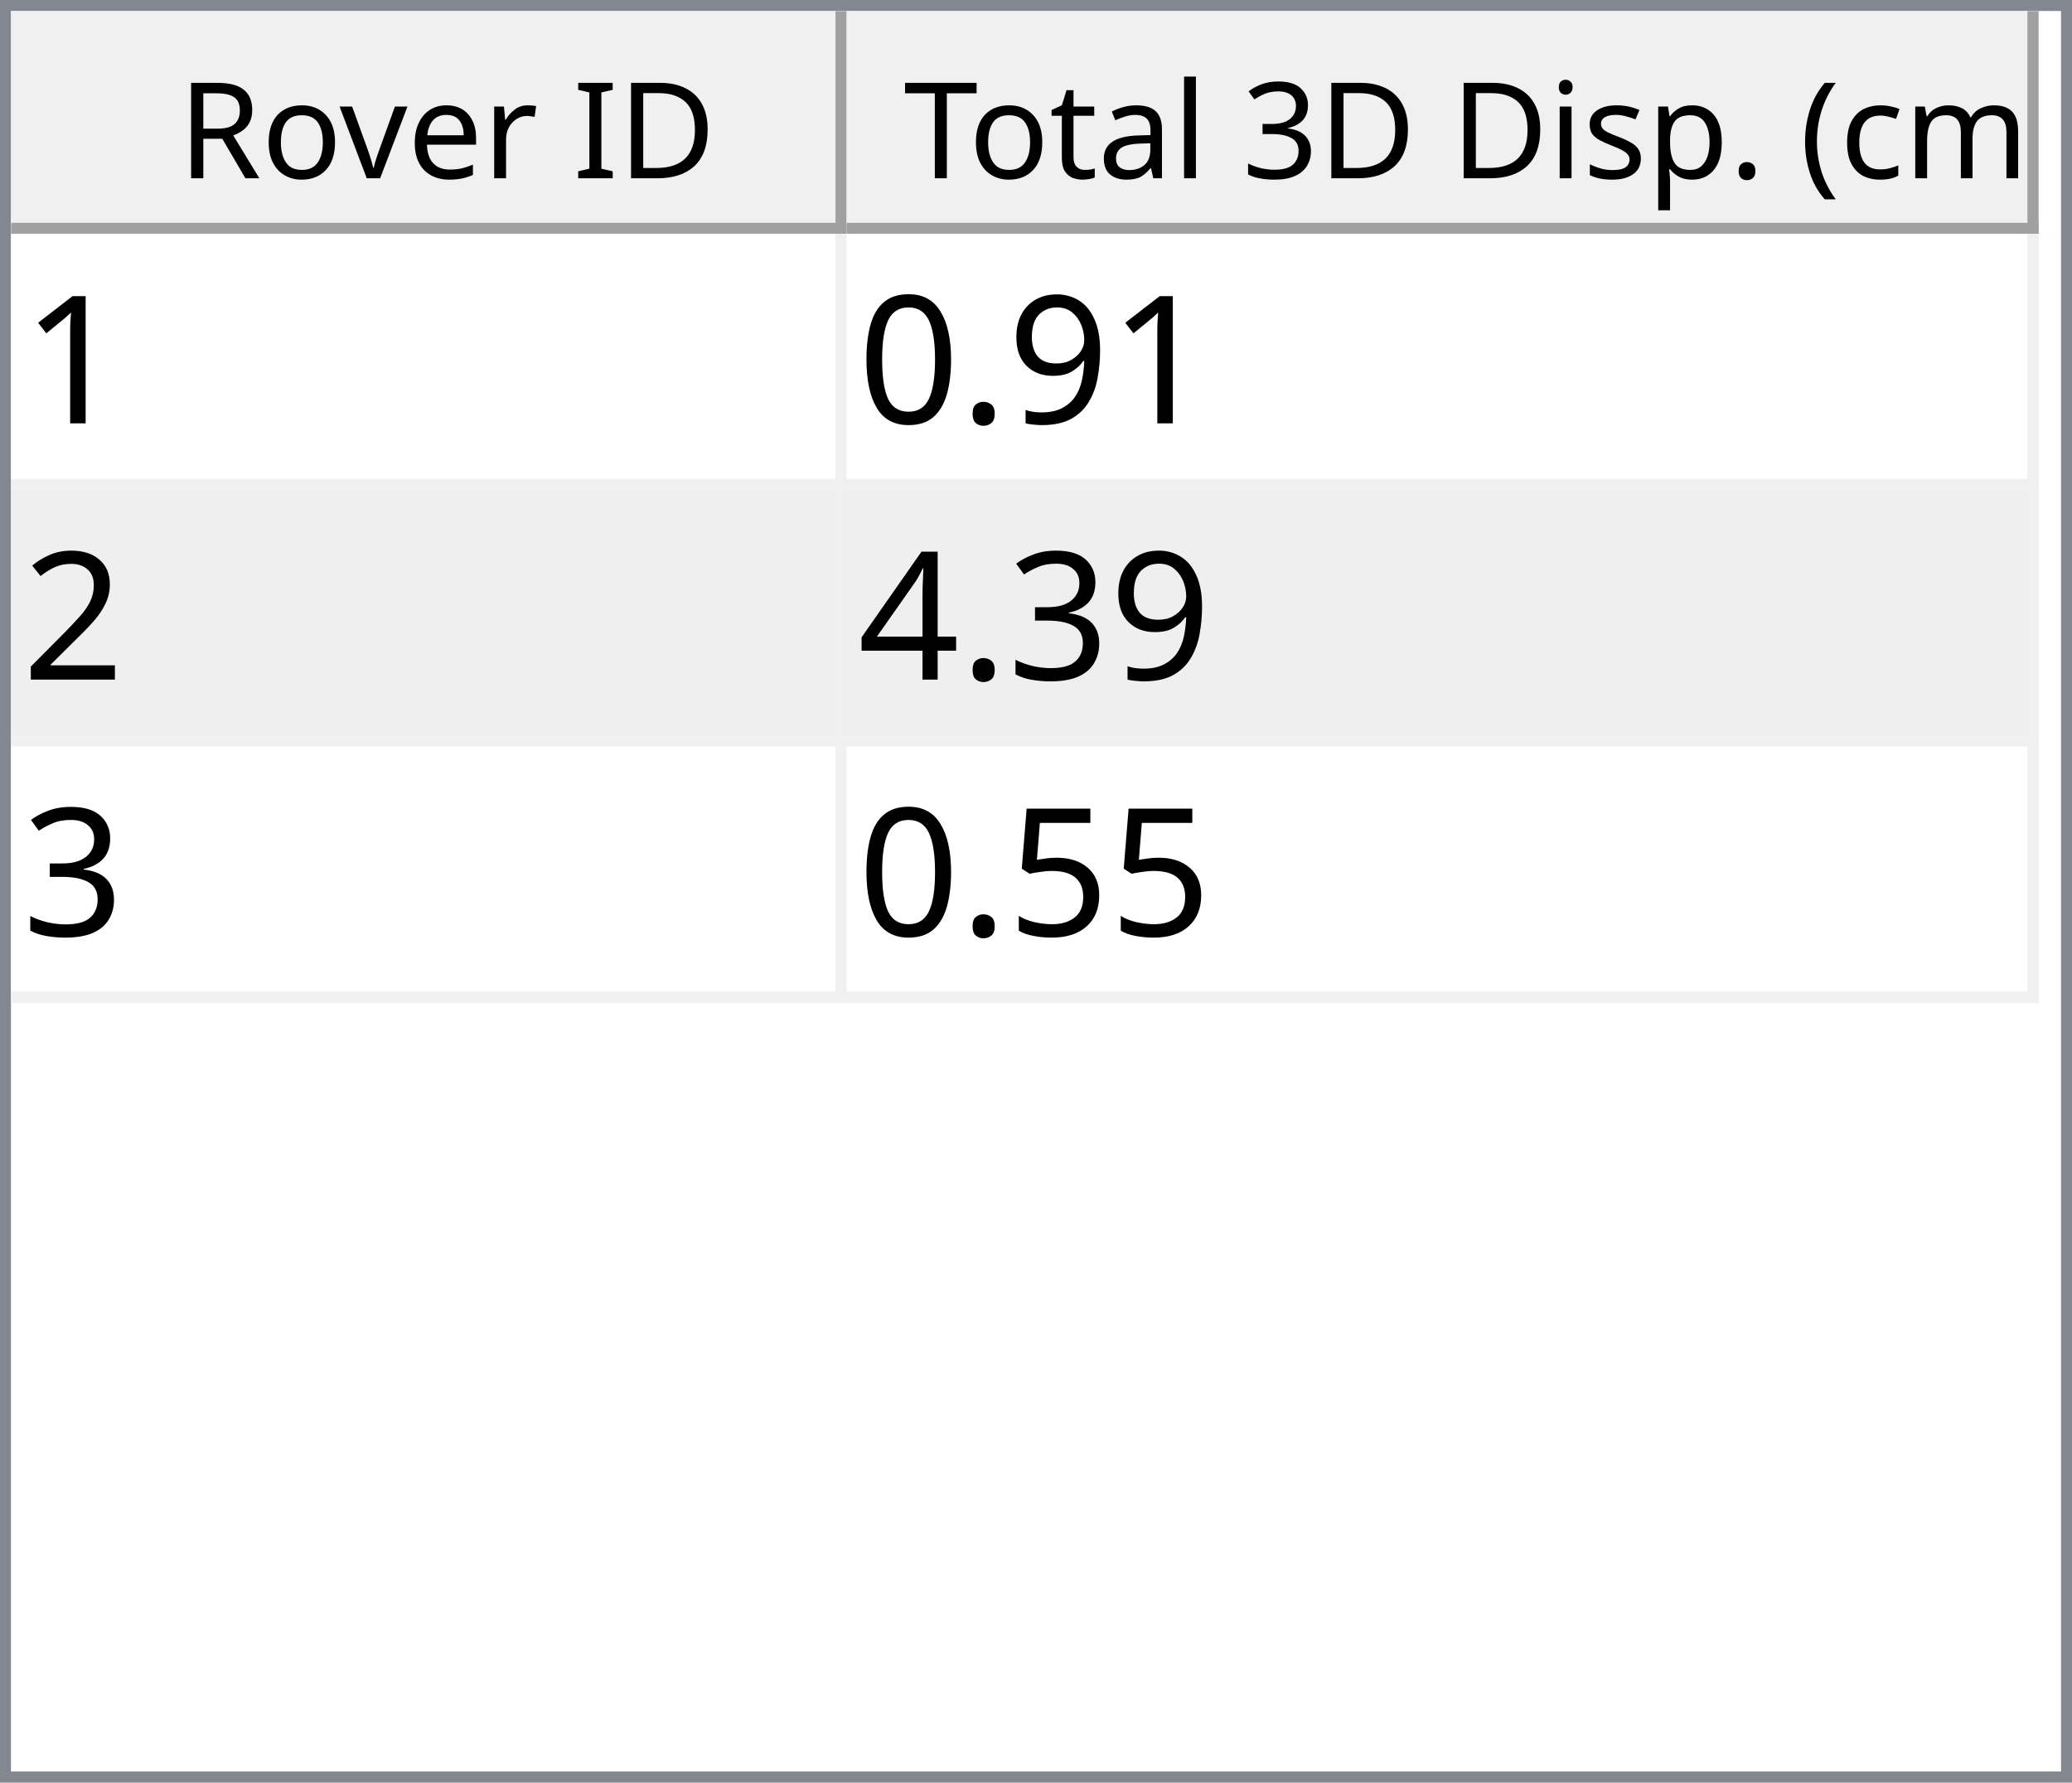
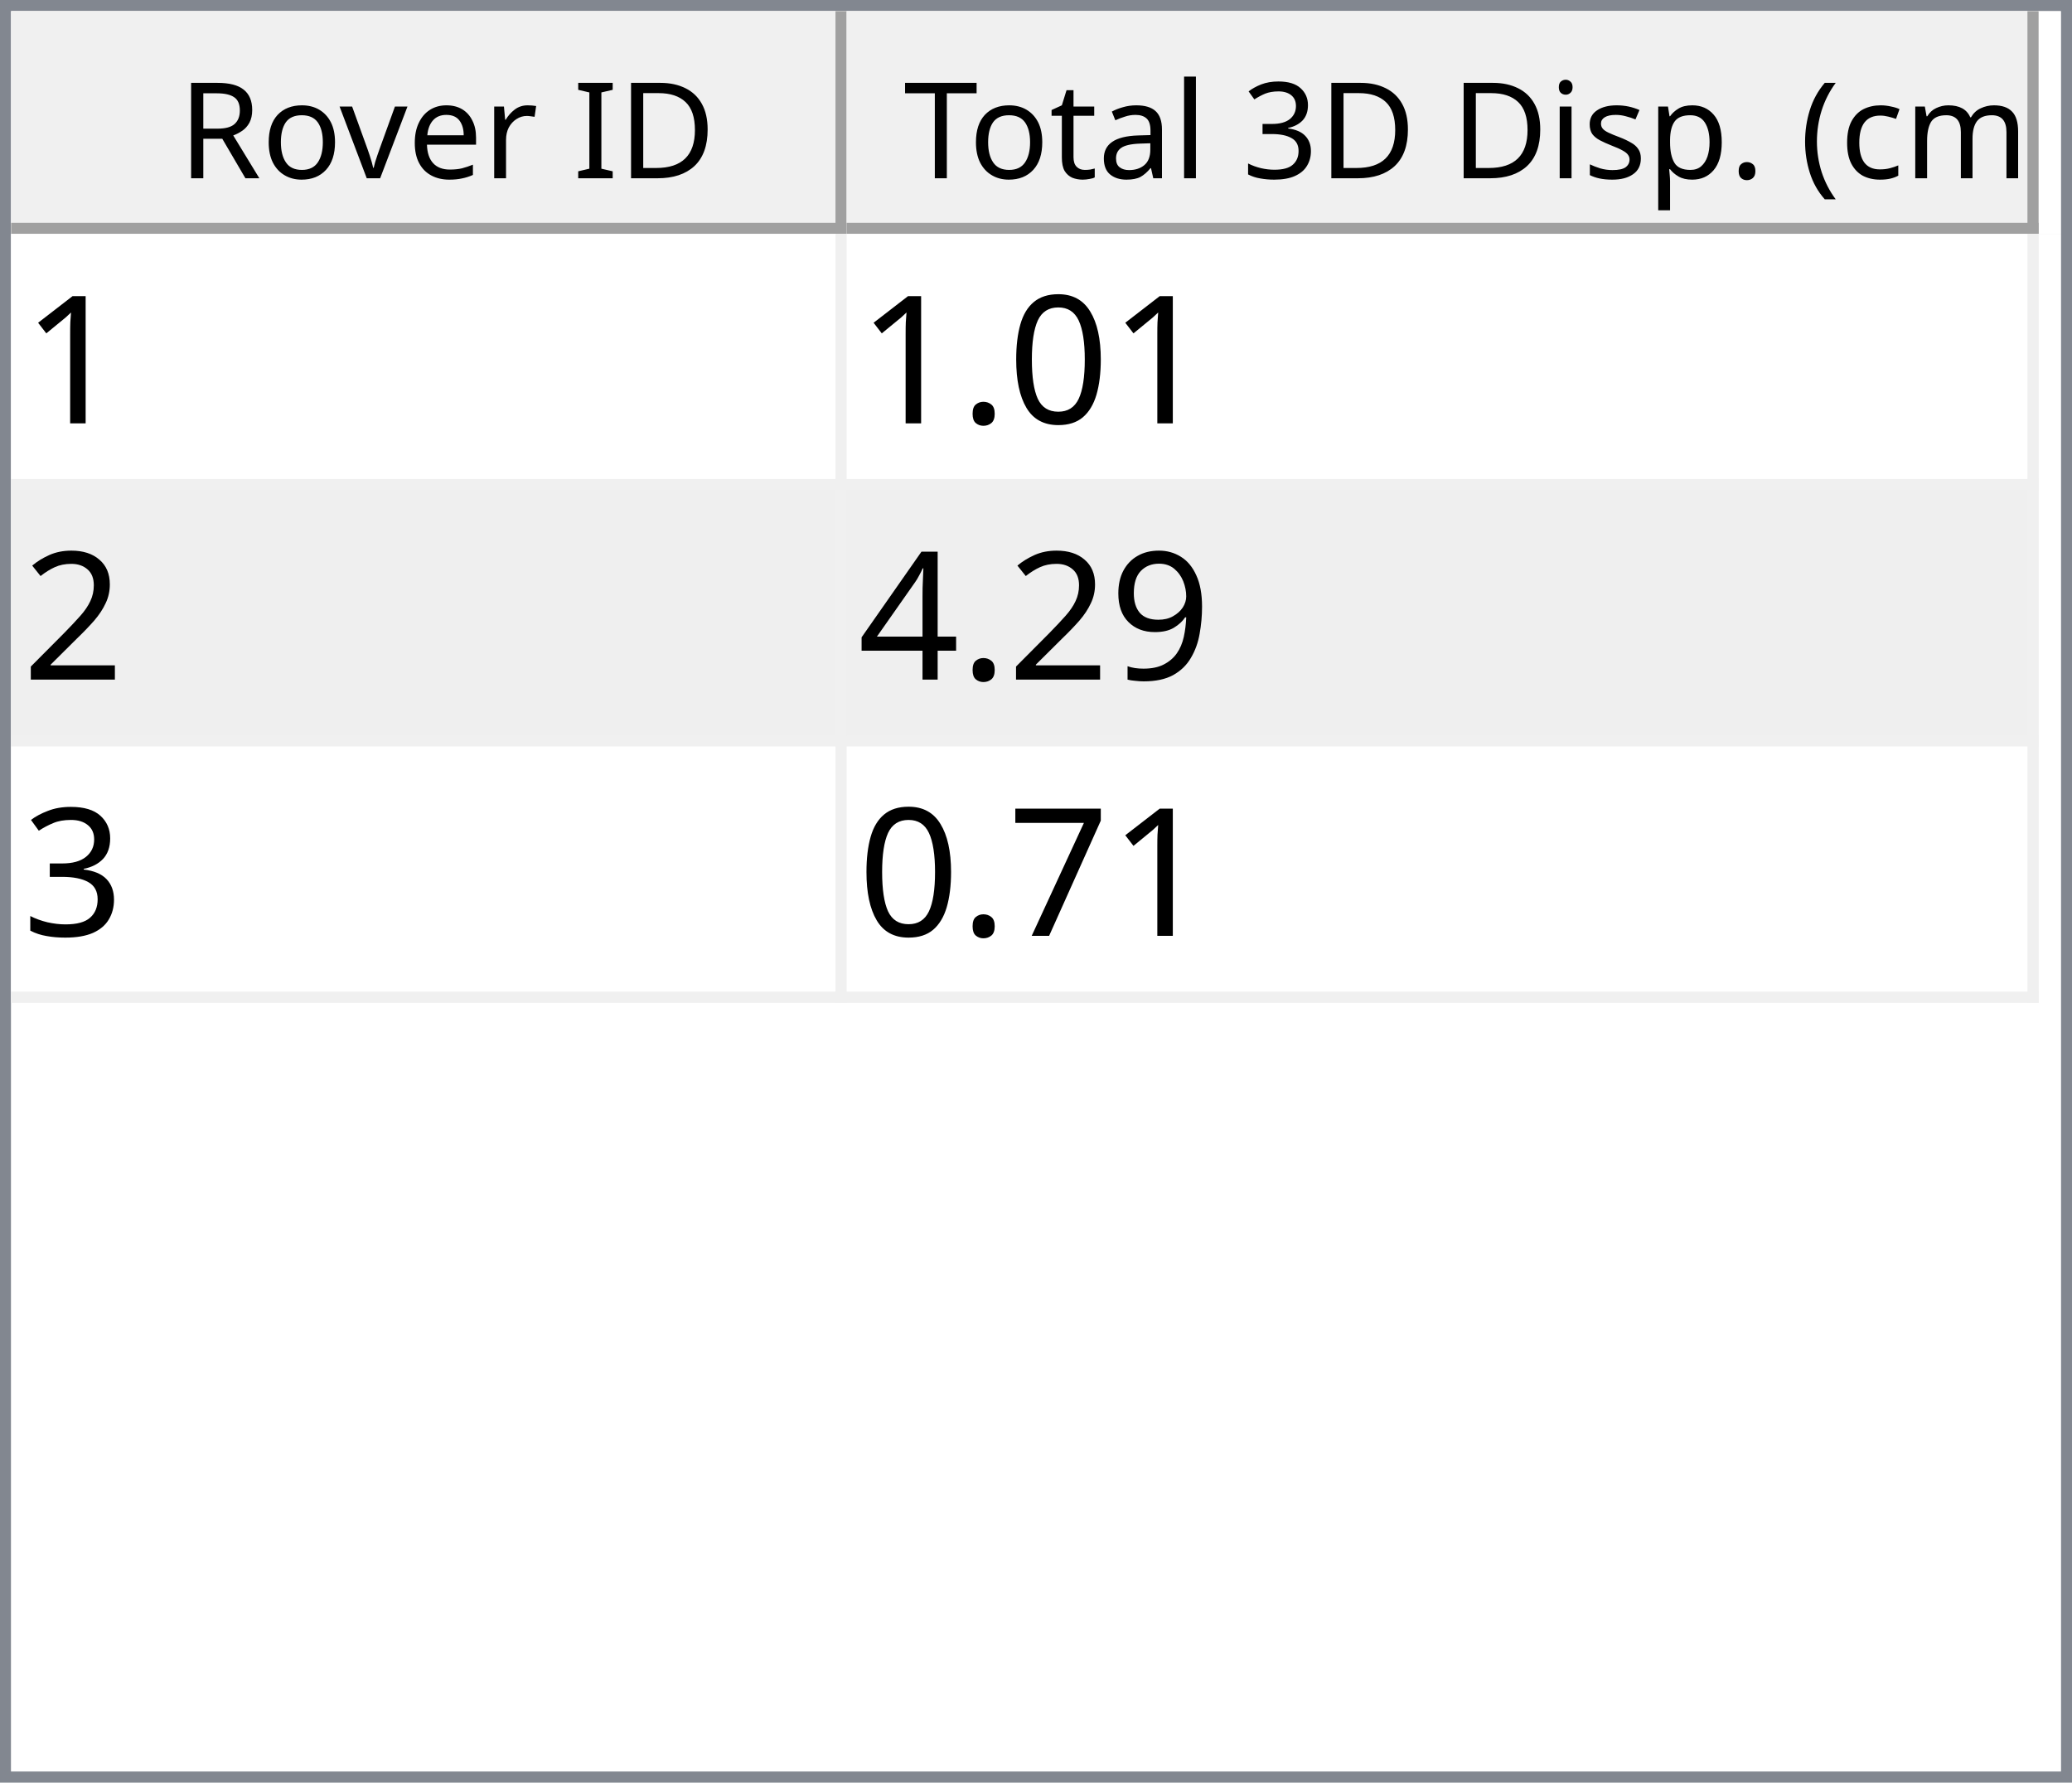
<svg xmlns="http://www.w3.org/2000/svg" style="fill-opacity:1; color-rendering:auto; color-interpolation:auto; text-rendering:auto; stroke:black; stroke-linecap:square; stroke-miterlimit:10; shape-rendering:auto; stroke-opacity:1; fill:black; stroke-dasharray:none; font-weight:normal; stroke-width:1; font-family:'Dialog'; font-style:normal; stroke-linejoin:miter; font-size:12px; stroke-dashoffset:0; image-rendering:auto;" width="186" height="160">
  <defs id="genericDefs" />
  <g>
    <defs id="defs1">
      <clipPath clipPathUnits="userSpaceOnUse" id="clipPath1">
        <path d="M0 0 L186 0 L186 160 L0 160 L0 0 Z" />
      </clipPath>
      <clipPath clipPathUnits="userSpaceOnUse" id="clipPath2">
        <path d="M0 0 L0 160 L186 160 L186 0 Z" />
      </clipPath>
      <clipPath clipPathUnits="userSpaceOnUse" id="clipPath3">
        <path d="M0 0 L0 20 L184 20 L184 0 Z" />
      </clipPath>
      <clipPath clipPathUnits="userSpaceOnUse" id="clipPath4">
        <path d="M0 0 L0 20 L75 20 L75 0 Z" />
      </clipPath>
      <clipPath clipPathUnits="userSpaceOnUse" id="clipPath5">
        <path d="M1 1 L1 19 L74 19 L74 1 Z" />
      </clipPath>
      <clipPath clipPathUnits="userSpaceOnUse" id="clipPath6">
        <path d="M0 0 L0 18 L73 18 L73 0 Z" />
      </clipPath>
      <clipPath clipPathUnits="userSpaceOnUse" id="clipPath7">
        <path d="M-0.5 -0.5 L-0.5 19.5 L74.5 19.5 L74.5 -0.5 Z" />
      </clipPath>
      <clipPath clipPathUnits="userSpaceOnUse" id="clipPath8">
        <path d="M0 0 L0 20 L107 20 L107 0 Z" />
      </clipPath>
      <clipPath clipPathUnits="userSpaceOnUse" id="clipPath9">
        <path d="M1 1 L1 19 L106 19 L106 1 Z" />
      </clipPath>
      <clipPath clipPathUnits="userSpaceOnUse" id="clipPath10">
        <path d="M0 0 L0 18 L105 18 L105 0 Z" />
      </clipPath>
      <clipPath clipPathUnits="userSpaceOnUse" id="clipPath11">
        <path d="M-0.5 -0.5 L-0.5 19.5 L106.5 19.5 L106.5 -0.5 Z" />
      </clipPath>
      <clipPath clipPathUnits="userSpaceOnUse" id="clipPath12">
        <path d="M0 0 L0 138 L184 138 L184 0 Z" />
      </clipPath>
      <clipPath clipPathUnits="userSpaceOnUse" id="clipPath13">
        <path d="M0 0 L0 69 L182 69 L182 0 Z" />
      </clipPath>
      <clipPath clipPathUnits="userSpaceOnUse" id="clipPath14">
        <path d="M-0.5 -0.5 L-0.5 68.5 L181.5 68.5 L181.5 -0.5 Z" />
      </clipPath>
      <clipPath clipPathUnits="userSpaceOnUse" id="clipPath15">
        <path d="M0 0 L0 22 L74 22 L74 0 Z" />
      </clipPath>
      <clipPath clipPathUnits="userSpaceOnUse" id="clipPath16">
        <path d="M0 0 L0 22 L106 22 L106 0 Z" />
      </clipPath>
      <font horiz-adv-x="64.551" id="font1">
        <font-face ascent="107.91" descent="25.098" units-per-em="100" style="font-style:normal; font-family:Segoe UI; font-weight:normal;" />
        <missing-glyph horiz-adv-x="64.551" d="M8.109 0 L8.109 68.266 L56.453 68.266 L56.453 0 L8.109 0 ZM15.328 7.234 L49.219 7.234 L49.219 61.031 L15.328 61.031 L15.328 7.234 Z" />
        <glyph unicode="D" horiz-adv-x="70.117" d="M9.188 0 L9.188 70.016 L28.516 70.016 Q65.531 70.016 65.531 35.891 Q65.531 19.672 55.25 9.836 Q44.969 0 27.734 0 L9.188 0 ZM17.391 62.594 L17.391 7.422 L27.828 7.422 Q41.609 7.422 49.273 14.797 Q56.938 22.172 56.938 35.688 Q56.938 62.594 28.328 62.594 L17.391 62.594 Z" />
        <glyph unicode="I" horiz-adv-x="26.611" d="M17.391 0 L9.188 0 L9.188 70.016 L17.391 70.016 L17.391 0 Z" />
        <glyph unicode=" " horiz-adv-x="27.393" d="" />
        <glyph unicode="r" horiz-adv-x="34.766" d="M34.188 41.891 Q32.078 43.5 28.125 43.5 Q23 43.5 19.555 38.672 Q16.109 33.844 16.109 25.484 L16.109 0 L8.109 0 L8.109 50 L16.109 50 L16.109 39.703 L16.312 39.703 Q18.016 44.969 21.531 47.922 Q25.047 50.875 29.391 50.875 Q32.516 50.875 34.188 50.203 L34.188 41.891 Z" />
        <glyph unicode="e" horiz-adv-x="52.295" d="M48.297 23 L12.984 23 Q13.188 14.656 17.484 10.109 Q21.781 5.562 29.297 5.562 Q37.75 5.562 44.828 11.141 L44.828 3.609 Q38.234 -1.172 27.391 -1.172 Q16.797 -1.172 10.742 5.641 Q4.688 12.453 4.688 24.812 Q4.688 36.469 11.305 43.82 Q17.922 51.172 27.734 51.172 Q37.547 51.172 42.922 44.828 Q48.297 38.484 48.297 27.203 L48.297 23 ZM40.094 29.781 Q40.047 36.719 36.75 40.578 Q33.453 44.438 27.594 44.438 Q21.922 44.438 17.969 40.383 Q14.016 36.328 13.094 29.781 L40.094 29.781 Z" />
        <glyph unicode="v" horiz-adv-x="47.9" d="M47.406 50 L27.484 0 L19.625 0 L0.688 50 L9.469 50 L22.172 13.672 Q23.578 9.672 23.922 6.688 L24.125 6.688 Q24.609 10.453 25.688 13.484 L38.969 50 L47.406 50 Z" />
        <glyph unicode="o" horiz-adv-x="58.594" d="M29 -1.172 Q17.922 -1.172 11.305 5.836 Q4.688 12.844 4.688 24.422 Q4.688 37.016 11.57 44.094 Q18.453 51.172 30.172 51.172 Q41.359 51.172 47.633 44.289 Q53.906 37.406 53.906 25.203 Q53.906 13.234 47.141 6.031 Q40.375 -1.172 29 -1.172 ZM29.594 44.438 Q21.875 44.438 17.383 39.188 Q12.891 33.938 12.891 24.703 Q12.891 15.828 17.43 10.695 Q21.969 5.562 29.594 5.562 Q37.359 5.562 41.531 10.594 Q45.703 15.625 45.703 24.906 Q45.703 34.281 41.531 39.359 Q37.359 44.438 29.594 44.438 Z" />
        <glyph unicode="R" horiz-adv-x="59.814" d="M59.375 0 L49.609 0 L37.891 19.625 Q36.281 22.359 34.766 24.289 Q33.25 26.219 31.664 27.438 Q30.078 28.656 28.25 29.219 Q26.422 29.781 24.125 29.781 L17.391 29.781 L17.391 0 L9.188 0 L9.188 70.016 L30.078 70.016 Q34.672 70.016 38.555 68.867 Q42.438 67.719 45.289 65.375 Q48.141 63.031 49.758 59.547 Q51.375 56.062 51.375 51.375 Q51.375 47.703 50.273 44.656 Q49.172 41.609 47.148 39.211 Q45.125 36.812 42.266 35.133 Q39.406 33.453 35.844 32.516 L35.844 32.328 Q37.594 31.547 38.891 30.547 Q40.188 29.547 41.359 28.18 Q42.531 26.812 43.68 25.078 Q44.828 23.344 46.234 21.047 L59.375 0 ZM17.391 62.594 L17.391 37.203 L28.516 37.203 Q31.594 37.203 34.203 38.133 Q36.812 39.062 38.719 40.797 Q40.625 42.531 41.703 45.047 Q42.781 47.562 42.781 50.688 Q42.781 56.297 39.141 59.445 Q35.5 62.594 28.609 62.594 L17.391 62.594 Z" />
        <glyph unicode=")" horiz-adv-x="30.176" d="M8.297 -15.922 L1.172 -15.922 Q16.406 2.344 16.406 26.812 Q16.406 51.469 1.078 70.016 L8.297 70.016 Q23.531 52.156 23.531 26.703 Q23.531 1.375 8.297 -15.922 Z" />
        <glyph unicode="m" horiz-adv-x="86.133" d="M79.109 0 L71.094 0 L71.094 28.719 Q71.094 37.016 68.531 40.727 Q65.969 44.438 59.906 44.438 Q54.781 44.438 51.195 39.75 Q47.609 35.062 47.609 28.516 L47.609 0 L39.594 0 L39.594 29.688 Q39.594 44.438 28.219 44.438 Q22.953 44.438 19.531 40.016 Q16.109 35.594 16.109 28.516 L16.109 0 L8.109 0 L8.109 50 L16.109 50 L16.109 42.094 L16.312 42.094 Q21.625 51.172 31.844 51.172 Q36.969 51.172 40.773 48.312 Q44.578 45.453 46 40.828 Q51.562 51.172 62.594 51.172 Q79.109 51.172 79.109 30.812 L79.109 0 Z" />
        <glyph unicode="c" horiz-adv-x="46.191" d="M42.188 2.297 Q36.422 -1.172 28.516 -1.172 Q17.828 -1.172 11.258 5.789 Q4.688 12.75 4.688 23.828 Q4.688 36.188 11.766 43.68 Q18.844 51.172 30.672 51.172 Q37.25 51.172 42.281 48.734 L42.281 40.531 Q36.719 44.438 30.375 44.438 Q22.703 44.438 17.797 38.945 Q12.891 33.453 12.891 24.516 Q12.891 15.719 17.508 10.641 Q22.125 5.562 29.891 5.562 Q36.422 5.562 42.188 9.906 L42.188 2.297 Z" />
        <glyph unicode="(" horiz-adv-x="30.176" d="M29.109 -15.922 L21.969 -15.922 Q6.844 1.375 6.844 26.703 Q6.844 52.156 21.969 70.016 L29.203 70.016 Q13.875 51.469 13.875 26.812 Q13.875 2.344 29.109 -15.922 Z" />
        <glyph unicode="." horiz-adv-x="21.68" d="M10.891 -1.078 Q8.641 -1.078 7.055 0.539 Q5.469 2.156 5.469 4.391 Q5.469 6.641 7.055 8.273 Q8.641 9.906 10.891 9.906 Q13.188 9.906 14.797 8.273 Q16.406 6.641 16.406 4.391 Q16.406 2.156 14.797 0.539 Q13.188 -1.078 10.891 -1.078 Z" />
        <glyph unicode="p" horiz-adv-x="58.789" d="M16.312 7.234 L16.109 7.234 L16.109 -23 L8.109 -23 L8.109 50 L16.109 50 L16.109 41.219 L16.312 41.219 Q22.219 51.172 33.594 51.172 Q43.266 51.172 48.688 44.461 Q54.109 37.75 54.109 26.469 Q54.109 13.922 48 6.375 Q41.891 -1.172 31.297 -1.172 Q21.578 -1.172 16.312 7.234 ZM16.109 27.391 L16.109 20.406 Q16.109 14.203 20.141 9.883 Q24.172 5.562 30.375 5.562 Q37.641 5.562 41.773 11.133 Q45.906 16.703 45.906 26.609 Q45.906 34.969 42.047 39.703 Q38.188 44.438 31.594 44.438 Q24.609 44.438 20.359 39.578 Q16.109 34.719 16.109 27.391 Z" />
        <glyph unicode="s" horiz-adv-x="42.432" d="M5.078 1.812 L5.078 10.406 Q11.625 5.562 19.484 5.562 Q30.031 5.562 30.031 12.594 Q30.031 14.594 29.125 15.992 Q28.219 17.391 26.68 18.461 Q25.141 19.531 23.07 20.383 Q21 21.234 18.609 22.172 Q15.281 23.484 12.766 24.828 Q10.25 26.172 8.57 27.859 Q6.891 29.547 6.031 31.695 Q5.172 33.844 5.172 36.719 Q5.172 40.234 6.789 42.945 Q8.406 45.656 11.086 47.484 Q13.766 49.312 17.211 50.242 Q20.656 51.172 24.312 51.172 Q30.812 51.172 35.938 48.922 L35.938 40.828 Q30.422 44.438 23.25 44.438 Q21 44.438 19.195 43.922 Q17.391 43.406 16.094 42.477 Q14.797 41.547 14.086 40.258 Q13.375 38.969 13.375 37.406 Q13.375 35.453 14.086 34.133 Q14.797 32.812 16.164 31.789 Q17.531 30.766 19.484 29.938 Q21.438 29.109 23.922 28.125 Q27.25 26.859 29.883 25.516 Q32.516 24.172 34.375 22.484 Q36.234 20.797 37.234 18.602 Q38.234 16.406 38.234 13.375 Q38.234 9.672 36.602 6.938 Q34.969 4.203 32.234 2.398 Q29.5 0.594 25.93 -0.289 Q22.359 -1.172 18.453 -1.172 Q10.75 -1.172 5.078 1.812 Z" />
        <glyph unicode="i" horiz-adv-x="24.219" d="M12.203 62.703 Q10.062 62.703 8.547 64.164 Q7.031 65.625 7.031 67.875 Q7.031 70.125 8.547 71.609 Q10.062 73.094 12.203 73.094 Q14.406 73.094 15.945 71.609 Q17.484 70.125 17.484 67.875 Q17.484 65.719 15.945 64.211 Q14.406 62.703 12.203 62.703 ZM16.109 0 L8.109 0 L8.109 50 L16.109 50 L16.109 0 Z" />
        <glyph unicode="3" horiz-adv-x="53.906" d="M46.531 19.828 Q46.531 15.094 44.75 11.211 Q42.969 7.328 39.719 4.57 Q36.469 1.812 31.93 0.297 Q27.391 -1.219 21.922 -1.219 Q11.922 -1.219 6 2.594 L6 11.188 Q13.094 5.609 22.219 5.609 Q25.875 5.609 28.828 6.539 Q31.781 7.469 33.906 9.227 Q36.031 10.984 37.18 13.477 Q38.328 15.969 38.328 19.094 Q38.328 32.812 18.797 32.812 L12.984 32.812 L12.984 39.594 L18.5 39.594 Q35.797 39.594 35.797 52.484 Q35.797 64.406 22.609 64.406 Q15.188 64.406 8.688 59.422 L8.688 67.188 Q15.375 71.188 24.609 71.188 Q29 71.188 32.57 69.969 Q36.141 68.75 38.68 66.555 Q41.219 64.359 42.609 61.281 Q44 58.203 44 54.5 Q44 40.672 30.031 36.719 L30.031 36.531 Q33.594 36.141 36.625 34.797 Q39.656 33.453 41.852 31.305 Q44.047 29.156 45.289 26.25 Q46.531 23.344 46.531 19.828 Z" />
        <glyph unicode="l" horiz-adv-x="24.219" d="M16.109 0 L8.109 0 L8.109 74.031 L16.109 74.031 L16.109 0 Z" />
        <glyph unicode="a" horiz-adv-x="50.879" d="M43.891 0 L35.891 0 L35.891 7.812 L35.688 7.812 Q30.469 -1.172 20.312 -1.172 Q12.844 -1.172 8.617 2.781 Q4.391 6.734 4.391 13.281 Q4.391 27.297 20.906 29.594 L35.891 31.688 Q35.891 44.438 25.594 44.438 Q16.547 44.438 9.281 38.281 L9.281 46.484 Q16.656 51.172 26.266 51.172 Q43.891 51.172 43.891 32.516 L43.891 0 ZM35.891 25.297 L23.828 23.641 Q18.266 22.859 15.43 20.875 Q12.594 18.891 12.594 13.875 Q12.594 10.203 15.211 7.883 Q17.828 5.562 22.172 5.562 Q28.125 5.562 32.008 9.742 Q35.891 13.922 35.891 20.312 L35.891 25.297 Z" />
        <glyph unicode="t" horiz-adv-x="33.887" d="M31.297 0.484 Q28.469 -1.078 23.828 -1.078 Q10.688 -1.078 10.688 13.578 L10.688 43.172 L2.094 43.172 L2.094 50 L10.688 50 L10.688 62.203 L18.703 64.797 L18.703 50 L31.297 50 L31.297 43.172 L18.703 43.172 L18.703 14.984 Q18.703 9.969 20.414 7.82 Q22.125 5.672 26.078 5.672 Q29.109 5.672 31.297 7.328 L31.297 0.484 Z" />
        <glyph unicode="T" horiz-adv-x="52.393" d="M50.594 62.594 L30.375 62.594 L30.375 0 L22.172 0 L22.172 62.594 L2 62.594 L2 70.016 L50.594 70.016 L50.594 62.594 Z" />
      </font>
      <font horiz-adv-x="75.0" id="font2">
        <font-face ascent="100.537" descent="21.973" units-per-em="100" style="font-style:normal; font-family:sans-serif; font-weight:normal;" />
        <missing-glyph horiz-adv-x="75.0" d="M12.5 0 L12.5 62.5 L62.5 62.5 L62.5 0 L12.5 0 ZM14.062 1.562 L60.938 1.562 L60.938 60.938 L14.062 60.938 L14.062 1.562 Z" />
        <glyph unicode="1" horiz-adv-x="55.615" d="M37.25 0 L28.469 0 L28.469 56 Q25.297 52.984 20.141 49.953 Q14.984 46.922 10.891 45.406 L10.891 53.906 Q18.266 57.375 23.781 62.305 Q29.297 67.234 31.594 71.875 L37.25 71.875 L37.25 0 Z" />
+         <glyph unicode="0" horiz-adv-x="55.615" d="M4.156 35.297 Q4.156 48 6.766 55.742 Q9.375 63.484 14.523 67.68 Q19.672 71.875 27.484 71.875 Q33.25 71.875 37.594 69.555 Q41.938 67.234 44.773 62.867 Q47.609 58.5 49.219 52.227 Q50.828 45.953 50.828 35.297 Q50.828 22.703 48.242 14.969 Q45.656 7.234 40.508 3.008 Q35.359 -1.219 27.484 -1.219 Q17.141 -1.219 11.234 6.203 Q4.156 15.141 4.156 35.297 ZM13.188 35.297 Q13.188 17.672 17.312 11.836 Q21.438 6 27.484 6 Q33.547 6 37.672 11.859 Q41.797 17.719 41.797 35.297 Q41.797 52.984 37.672 58.789 Q33.547 64.594 27.391 64.594 Q21.344 64.594 17.719 59.469 Q13.188 52.938 13.188 35.297 Z" />
+         <glyph unicode="." horiz-adv-x="27.783" d="M9.078 0 L9.078 10.016 L19.094 10.016 L19.094 0 L9.078 0 Z" />
+         <glyph unicode="2" horiz-adv-x="55.615" d="M50.344 8.453 L50.344 0 L3.031 0 Q2.938 3.172 4.047 6.109 Q5.859 10.938 9.836 15.625 Q13.812 20.312 21.344 26.469 Q33.016 36.031 37.117 41.625 Q41.219 47.219 41.219 52.203 Q41.219 57.422 37.477 61.008 Q33.734 64.594 27.734 64.594 Q21.391 64.594 17.578 60.789 Q13.766 56.984 13.719 50.25 L4.688 51.172 Q5.609 61.281 11.664 66.578 Q17.719 71.875 27.938 71.875 Q38.234 71.875 44.242 66.164 Q50.25 60.453 50.25 52 Q50.25 47.703 48.492 43.555 Q46.734 39.406 42.656 34.812 Q38.578 30.219 29.109 22.219 Q21.188 15.578 18.945 13.211 Q16.703 10.844 15.234 8.453 L50.344 8.453 Z" />
        <glyph unicode="9" horiz-adv-x="55.615" d="M5.469 16.547 L13.922 17.328 Q14.984 11.375 18.016 8.688 Q21.047 6 25.781 6 Q29.828 6 32.883 7.859 Q35.938 9.719 37.891 12.82 Q39.844 15.922 41.164 21.195 Q42.484 26.469 42.484 31.938 Q42.484 32.516 42.438 33.688 Q39.797 29.5 35.234 26.883 Q30.672 24.266 25.344 24.266 Q16.453 24.266 10.305 30.711 Q4.156 37.156 4.156 47.703 Q4.156 58.594 10.578 65.234 Q17 71.875 26.656 71.875 Q33.641 71.875 39.43 68.117 Q45.219 64.359 48.219 57.398 Q51.219 50.438 51.219 37.25 Q51.219 23.531 48.242 15.406 Q45.266 7.281 39.383 3.031 Q33.5 -1.219 25.594 -1.219 Q17.188 -1.219 11.867 3.445 Q6.547 8.109 5.469 16.547 ZM41.453 48.141 Q41.453 55.719 37.43 60.156 Q33.406 64.594 27.734 64.594 Q21.875 64.594 17.531 59.812 Q13.188 55.031 13.188 47.406 Q13.188 40.578 17.312 36.305 Q21.438 32.031 27.484 32.031 Q33.594 32.031 37.523 36.305 Q41.453 40.578 41.453 48.141 Z" />
-         <glyph unicode="." horiz-adv-x="27.783" d="M9.078 0 L9.078 10.016 L19.094 10.016 L19.094 0 L9.078 0 Z" />
-         <glyph unicode="0" horiz-adv-x="55.615" d="M4.156 35.297 Q4.156 48 6.766 55.742 Q9.375 63.484 14.523 67.68 Q19.672 71.875 27.484 71.875 Q33.25 71.875 37.594 69.555 Q41.938 67.234 44.773 62.867 Q47.609 58.5 49.219 52.227 Q50.828 45.953 50.828 35.297 Q50.828 22.703 48.242 14.969 Q45.656 7.234 40.508 3.008 Q35.359 -1.219 27.484 -1.219 Q17.141 -1.219 11.234 6.203 Q4.156 15.141 4.156 35.297 ZM13.188 35.297 Q13.188 17.672 17.312 11.836 Q21.438 6 27.484 6 Q33.547 6 37.672 11.859 Q41.797 17.719 41.797 35.297 Q41.797 52.984 37.672 58.789 Q33.547 64.594 27.391 64.594 Q21.344 64.594 17.719 59.469 Q13.188 52.938 13.188 35.297 Z" />
-         <glyph unicode="2" horiz-adv-x="55.615" d="M50.344 8.453 L50.344 0 L3.031 0 Q2.938 3.172 4.047 6.109 Q5.859 10.938 9.836 15.625 Q13.812 20.312 21.344 26.469 Q33.016 36.031 37.117 41.625 Q41.219 47.219 41.219 52.203 Q41.219 57.422 37.477 61.008 Q33.734 64.594 27.734 64.594 Q21.391 64.594 17.578 60.789 Q13.766 56.984 13.719 50.25 L4.688 51.172 Q5.609 61.281 11.664 66.578 Q17.719 71.875 27.938 71.875 Q38.234 71.875 44.242 66.164 Q50.25 60.453 50.25 52 Q50.25 47.703 48.492 43.555 Q46.734 39.406 42.656 34.812 Q38.578 30.219 29.109 22.219 Q21.188 15.578 18.945 13.211 Q16.703 10.844 15.234 8.453 L50.344 8.453 Z" />
+         <glyph unicode="4" horiz-adv-x="55.615" d="M32.328 0 L32.328 17.141 L1.266 17.141 L1.266 25.203 L33.938 71.578 L41.109 71.578 L41.109 25.203 L50.781 25.203 L50.781 17.141 L41.109 17.141 L41.109 0 L32.328 0 ZM32.328 25.203 L32.328 57.469 L9.906 25.203 L32.328 25.203 Z" />
        <glyph unicode="3" horiz-adv-x="55.615" d="M4.203 18.891 L12.984 20.062 Q14.5 12.594 18.141 9.297 Q21.781 6 27 6 Q33.203 6 37.477 10.297 Q41.75 14.594 41.75 20.953 Q41.75 27 37.797 30.93 Q33.844 34.859 27.734 34.859 Q25.25 34.859 21.531 33.891 L22.516 41.609 Q23.391 41.5 23.922 41.5 Q29.547 41.5 34.039 44.43 Q38.531 47.359 38.531 53.469 Q38.531 58.297 35.258 61.477 Q31.984 64.656 26.812 64.656 Q21.688 64.656 18.266 61.43 Q14.844 58.203 13.875 51.766 L5.078 53.328 Q6.688 62.156 12.398 67.016 Q18.109 71.875 26.609 71.875 Q32.469 71.875 37.398 69.359 Q42.328 66.844 44.945 62.5 Q47.562 58.156 47.562 53.266 Q47.562 48.641 45.07 44.828 Q42.578 41.016 37.703 38.766 Q44.047 37.312 47.562 32.695 Q51.078 28.078 51.078 21.141 Q51.078 11.766 44.242 5.25 Q37.406 -1.266 26.953 -1.266 Q17.531 -1.266 11.305 4.352 Q5.078 9.969 4.203 18.891 Z" />
-         <glyph unicode="4" horiz-adv-x="55.615" d="M32.328 0 L32.328 17.141 L1.266 17.141 L1.266 25.203 L33.938 71.578 L41.109 71.578 L41.109 25.203 L50.781 25.203 L50.781 17.141 L41.109 17.141 L41.109 0 L32.328 0 ZM32.328 25.203 L32.328 57.469 L9.906 25.203 L32.328 25.203 Z" />
-         <glyph unicode="5" horiz-adv-x="55.615" d="M4.156 18.75 L13.375 19.531 Q14.406 12.797 18.141 9.398 Q21.875 6 27.156 6 Q33.5 6 37.891 10.789 Q42.281 15.578 42.281 23.484 Q42.281 31 38.062 35.352 Q33.844 39.703 27 39.703 Q22.75 39.703 19.336 37.773 Q15.922 35.844 13.969 32.766 L5.719 33.844 L12.641 70.609 L48.25 70.609 L48.25 62.203 L19.672 62.203 L15.828 42.969 Q22.266 47.469 29.344 47.469 Q38.719 47.469 45.164 40.969 Q51.609 34.469 51.609 24.266 Q51.609 14.547 45.953 7.469 Q39.062 -1.219 27.156 -1.219 Q17.391 -1.219 11.211 4.25 Q5.031 9.719 4.156 18.75 Z" />
+         <glyph unicode="7" horiz-adv-x="55.615" d="M4.734 62.203 L4.734 70.656 L51.078 70.656 L51.078 63.812 Q44.234 56.547 37.523 44.484 Q30.812 32.422 27.156 19.672 Q24.516 10.688 23.781 0 L14.75 0 Q14.891 8.453 18.062 20.414 Q21.234 32.375 27.172 43.484 Q33.109 54.594 39.797 62.203 L4.734 62.203 Z" />
      </font>
    </defs>
    <g style="fill:white; stroke:white;">
      <rect x="0" y="0" width="186" style="clip-path:url(#clipPath1); stroke:none;" height="160" />
    </g>
    <g style="fill:white; text-rendering:optimizeSpeed; color-rendering:optimizeSpeed; image-rendering:optimizeSpeed; shape-rendering:crispEdges; stroke:white; color-interpolation:sRGB;">
      <rect x="0" width="186" height="160" y="0" style="stroke:none;" />
      <path style="stroke:none;" d="M0 160 L186 160 L186 0 L0 0 Z" />
    </g>
    <g style="fill:rgb(240,240,240); font-family:'Segoe UI'; stroke:rgb(240,240,240);">
      <rect x="0" y="0" width="186" style="clip-path:url(#clipPath2); stroke:none;" height="160" />
    </g>
    <g style="fill:rgb(130,135,144); font-family:'Segoe UI'; stroke:rgb(130,135,144);">
      <path d="M0 0 L186 0 L186 160 L0 160 L0 0 ZM1 1 L185 1 L185 159 L1 159 L1 1 Z" style="fill-rule:evenodd; clip-path:url(#clipPath2); stroke:none;" />
    </g>
    <g style="fill:white; font-family:'Segoe UI'; stroke:white;" transform="translate(1,1)">
      <rect x="0" y="0" width="184" style="clip-path:url(#clipPath3); stroke:none;" height="20" />
    </g>
    <g style="fill:rgb(240,240,240); font-family:'Segoe UI'; stroke:rgb(240,240,240);" transform="translate(1,1)">
      <rect x="0" y="0" width="75" style="clip-path:url(#clipPath4); stroke:none;" height="20" />
    </g>
    <g style="font-family:'Segoe UI';" transform="translate(2,2)">
      <text x="14" xml:space="preserve" y="14" style="clip-path:url(#clipPath6); stroke:none;">Rover ID</text>
    </g>
    <g style="fill:rgb(160,160,160); font-family:'Segoe UI'; stroke:rgb(160,160,160); stroke-linejoin:bevel;" transform="translate(1.5,1.5)">
      <line x1="74" x2="74" y1="0" style="fill:none; clip-path:url(#clipPath7);" y2="19" />
    </g>
    <g style="fill:rgb(160,160,160); font-family:'Segoe UI'; stroke:rgb(160,160,160); stroke-linejoin:bevel;" transform="matrix(1,0,0,1,1,1) translate(0.5,0.5)">
      <line x1="0" x2="74" y1="19" style="fill:none; clip-path:url(#clipPath7);" y2="19" />
    </g>
    <g style="fill:rgb(240,240,240); font-family:'Segoe UI'; stroke:rgb(240,240,240);" transform="translate(76,1)">
      <rect x="0" y="0" width="107" style="clip-path:url(#clipPath8); stroke:none;" height="20" />
    </g>
    <g style="font-family:'Segoe UI';" transform="translate(77,2)">
      <text x="1" xml:space="preserve" y="14" style="clip-path:url(#clipPath10); stroke:none;"> Total 3D Disp. (cm)</text>
    </g>
    <g style="fill:rgb(160,160,160); font-family:'Segoe UI'; stroke:rgb(160,160,160); stroke-linejoin:bevel;" transform="translate(76.5,1.5)">
      <line x1="106" x2="106" y1="0" style="fill:none; clip-path:url(#clipPath11);" y2="19" />
    </g>
    <g style="fill:rgb(160,160,160); font-family:'Segoe UI'; stroke:rgb(160,160,160); stroke-linejoin:bevel;" transform="matrix(1,0,0,1,76,1) translate(0.5,0.5)">
      <line x1="0" x2="106" y1="19" style="fill:none; clip-path:url(#clipPath11);" y2="19" />
    </g>
    <g style="fill:white; font-family:'Segoe UI'; stroke:white;" transform="translate(1,21)">
      <rect x="0" y="0" width="184" style="clip-path:url(#clipPath12); stroke:none;" height="138" />
    </g>
    <g style="fill:rgb(240,240,240); font-size:16px; font-family:sans-serif; stroke:rgb(240,240,240);" transform="translate(1,21)">
      <rect x="0" y="0" width="182" style="clip-path:url(#clipPath13); stroke:none;" height="69" />
      <line transform="translate(0.5,0.5)" x1="0" x2="181" y1="22" style="clip-path:url(#clipPath14); fill:none; stroke-linejoin:bevel;" y2="22" />
    </g>
    <g transform="matrix(1,0,0,1,1,21) translate(0.5,0.5)" style="fill:rgb(240,240,240); font-size:16px; font-family:sans-serif; stroke:rgb(240,240,240); stroke-linejoin:bevel;">
      <line x1="0" x2="181" y1="45" style="fill:none; clip-path:url(#clipPath14);" y2="45" />
    </g>
    <g transform="matrix(1,0,0,1,1,21) translate(0.5,0.5)" style="fill:rgb(240,240,240); font-size:16px; font-family:sans-serif; stroke:rgb(240,240,240); stroke-linejoin:bevel;">
      <line x1="0" x2="181" y1="68" style="fill:none; clip-path:url(#clipPath14);" y2="68" />
    </g>
    <g transform="matrix(1,0,0,1,1,21) translate(0.5,0.5)" style="fill:rgb(240,240,240); font-size:16px; font-family:sans-serif; stroke:rgb(240,240,240); stroke-linejoin:bevel;">
      <line x1="74" x2="74" y1="0" style="fill:none; clip-path:url(#clipPath14);" y2="68" />
    </g>
    <g transform="matrix(1,0,0,1,1,21) translate(0.5,0.5)" style="fill:rgb(240,240,240); font-size:16px; font-family:sans-serif; stroke:rgb(240,240,240); stroke-linejoin:bevel;">
      <line x1="181" x2="181" y1="0" style="fill:none; clip-path:url(#clipPath14);" y2="68" />
    </g>
    <g style="fill:white; font-size:16px; font-family:sans-serif; stroke:white;" transform="matrix(1,0,0,1,1,21)">
      <rect x="0" y="0" width="74" style="clip-path:url(#clipPath15); stroke:none;" height="22" />
      <text x="1" y="17" style="fill:black; clip-path:url(#clipPath15); stroke:none;" xml:space="preserve">1</text>
    </g>
    <g style="fill:white; font-size:16px; font-family:sans-serif; stroke:white;" transform="matrix(1,0,0,1,1,21) translate(75,0)">
      <rect x="0" y="0" width="106" style="clip-path:url(#clipPath16); stroke:none;" height="22" />
-       <text x="1" y="17" style="fill:black; clip-path:url(#clipPath16); stroke:none;" xml:space="preserve">0.91</text>
+       <text x="1" y="17" style="fill:black; clip-path:url(#clipPath16); stroke:none;" xml:space="preserve">1.01</text>
    </g>
    <g style="fill:rgb(239,239,239); font-size:16px; font-family:sans-serif; stroke:rgb(239,239,239);" transform="matrix(1,0,0,1,1,21) translate(0,23)">
      <rect x="0" y="0" width="74" style="clip-path:url(#clipPath15); stroke:none;" height="22" />
      <text x="1" y="17" style="fill:black; clip-path:url(#clipPath15); stroke:none;" xml:space="preserve">2</text>
    </g>
    <g style="fill:rgb(239,239,239); font-size:16px; font-family:sans-serif; stroke:rgb(239,239,239);" transform="matrix(1,0,0,1,1,21) translate(75,23)">
      <rect x="0" y="0" width="106" style="clip-path:url(#clipPath16); stroke:none;" height="22" />
-       <text x="1" y="17" style="fill:black; clip-path:url(#clipPath16); stroke:none;" xml:space="preserve">4.39</text>
+       <text x="1" y="17" style="fill:black; clip-path:url(#clipPath16); stroke:none;" xml:space="preserve">4.29</text>
    </g>
    <g style="fill:white; font-size:16px; font-family:sans-serif; stroke:white;" transform="matrix(1,0,0,1,1,21) translate(0,46)">
      <rect x="0" y="0" width="74" style="clip-path:url(#clipPath15); stroke:none;" height="22" />
      <text x="1" y="17" style="fill:black; clip-path:url(#clipPath15); stroke:none;" xml:space="preserve">3</text>
    </g>
    <g style="fill:white; font-size:16px; font-family:sans-serif; stroke:white;" transform="matrix(1,0,0,1,1,21) translate(75,46)">
      <rect x="0" y="0" width="106" style="clip-path:url(#clipPath16); stroke:none;" height="22" />
-       <text x="1" y="17" style="fill:black; clip-path:url(#clipPath16); stroke:none;" xml:space="preserve">0.55</text>
+       <text x="1" y="17" style="fill:black; clip-path:url(#clipPath16); stroke:none;" xml:space="preserve">0.71</text>
    </g>
  </g>
</svg>
